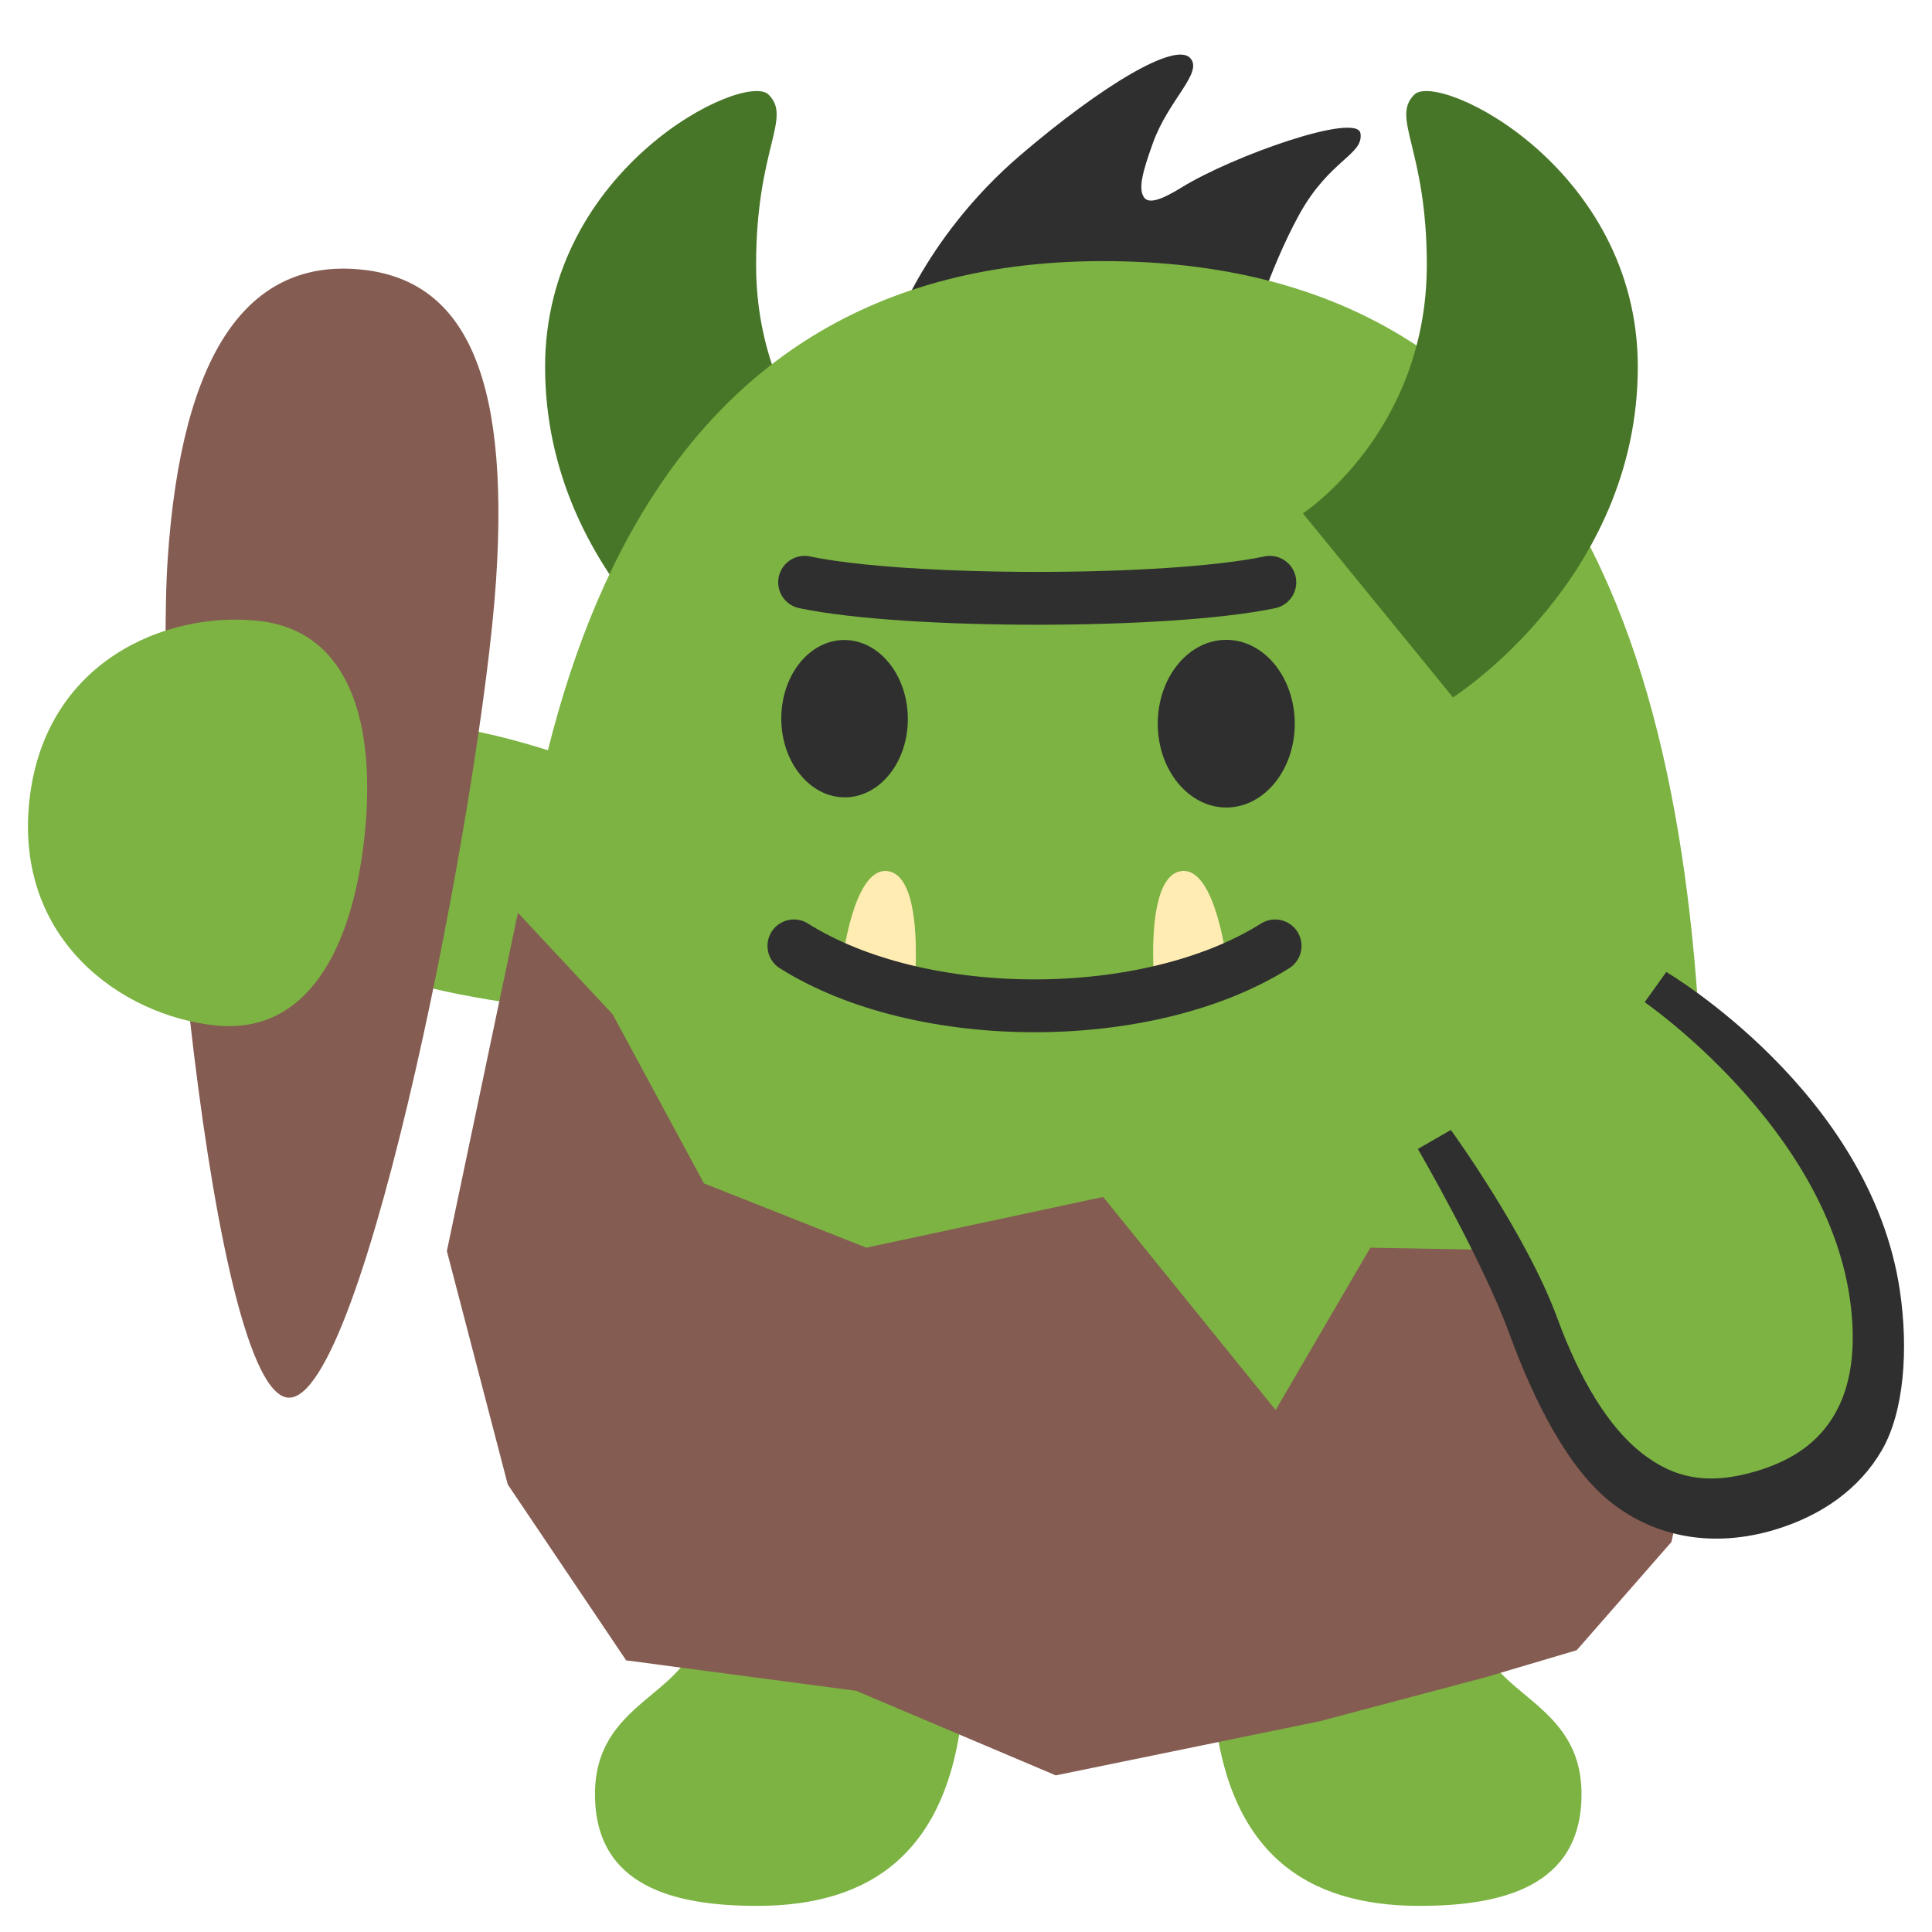
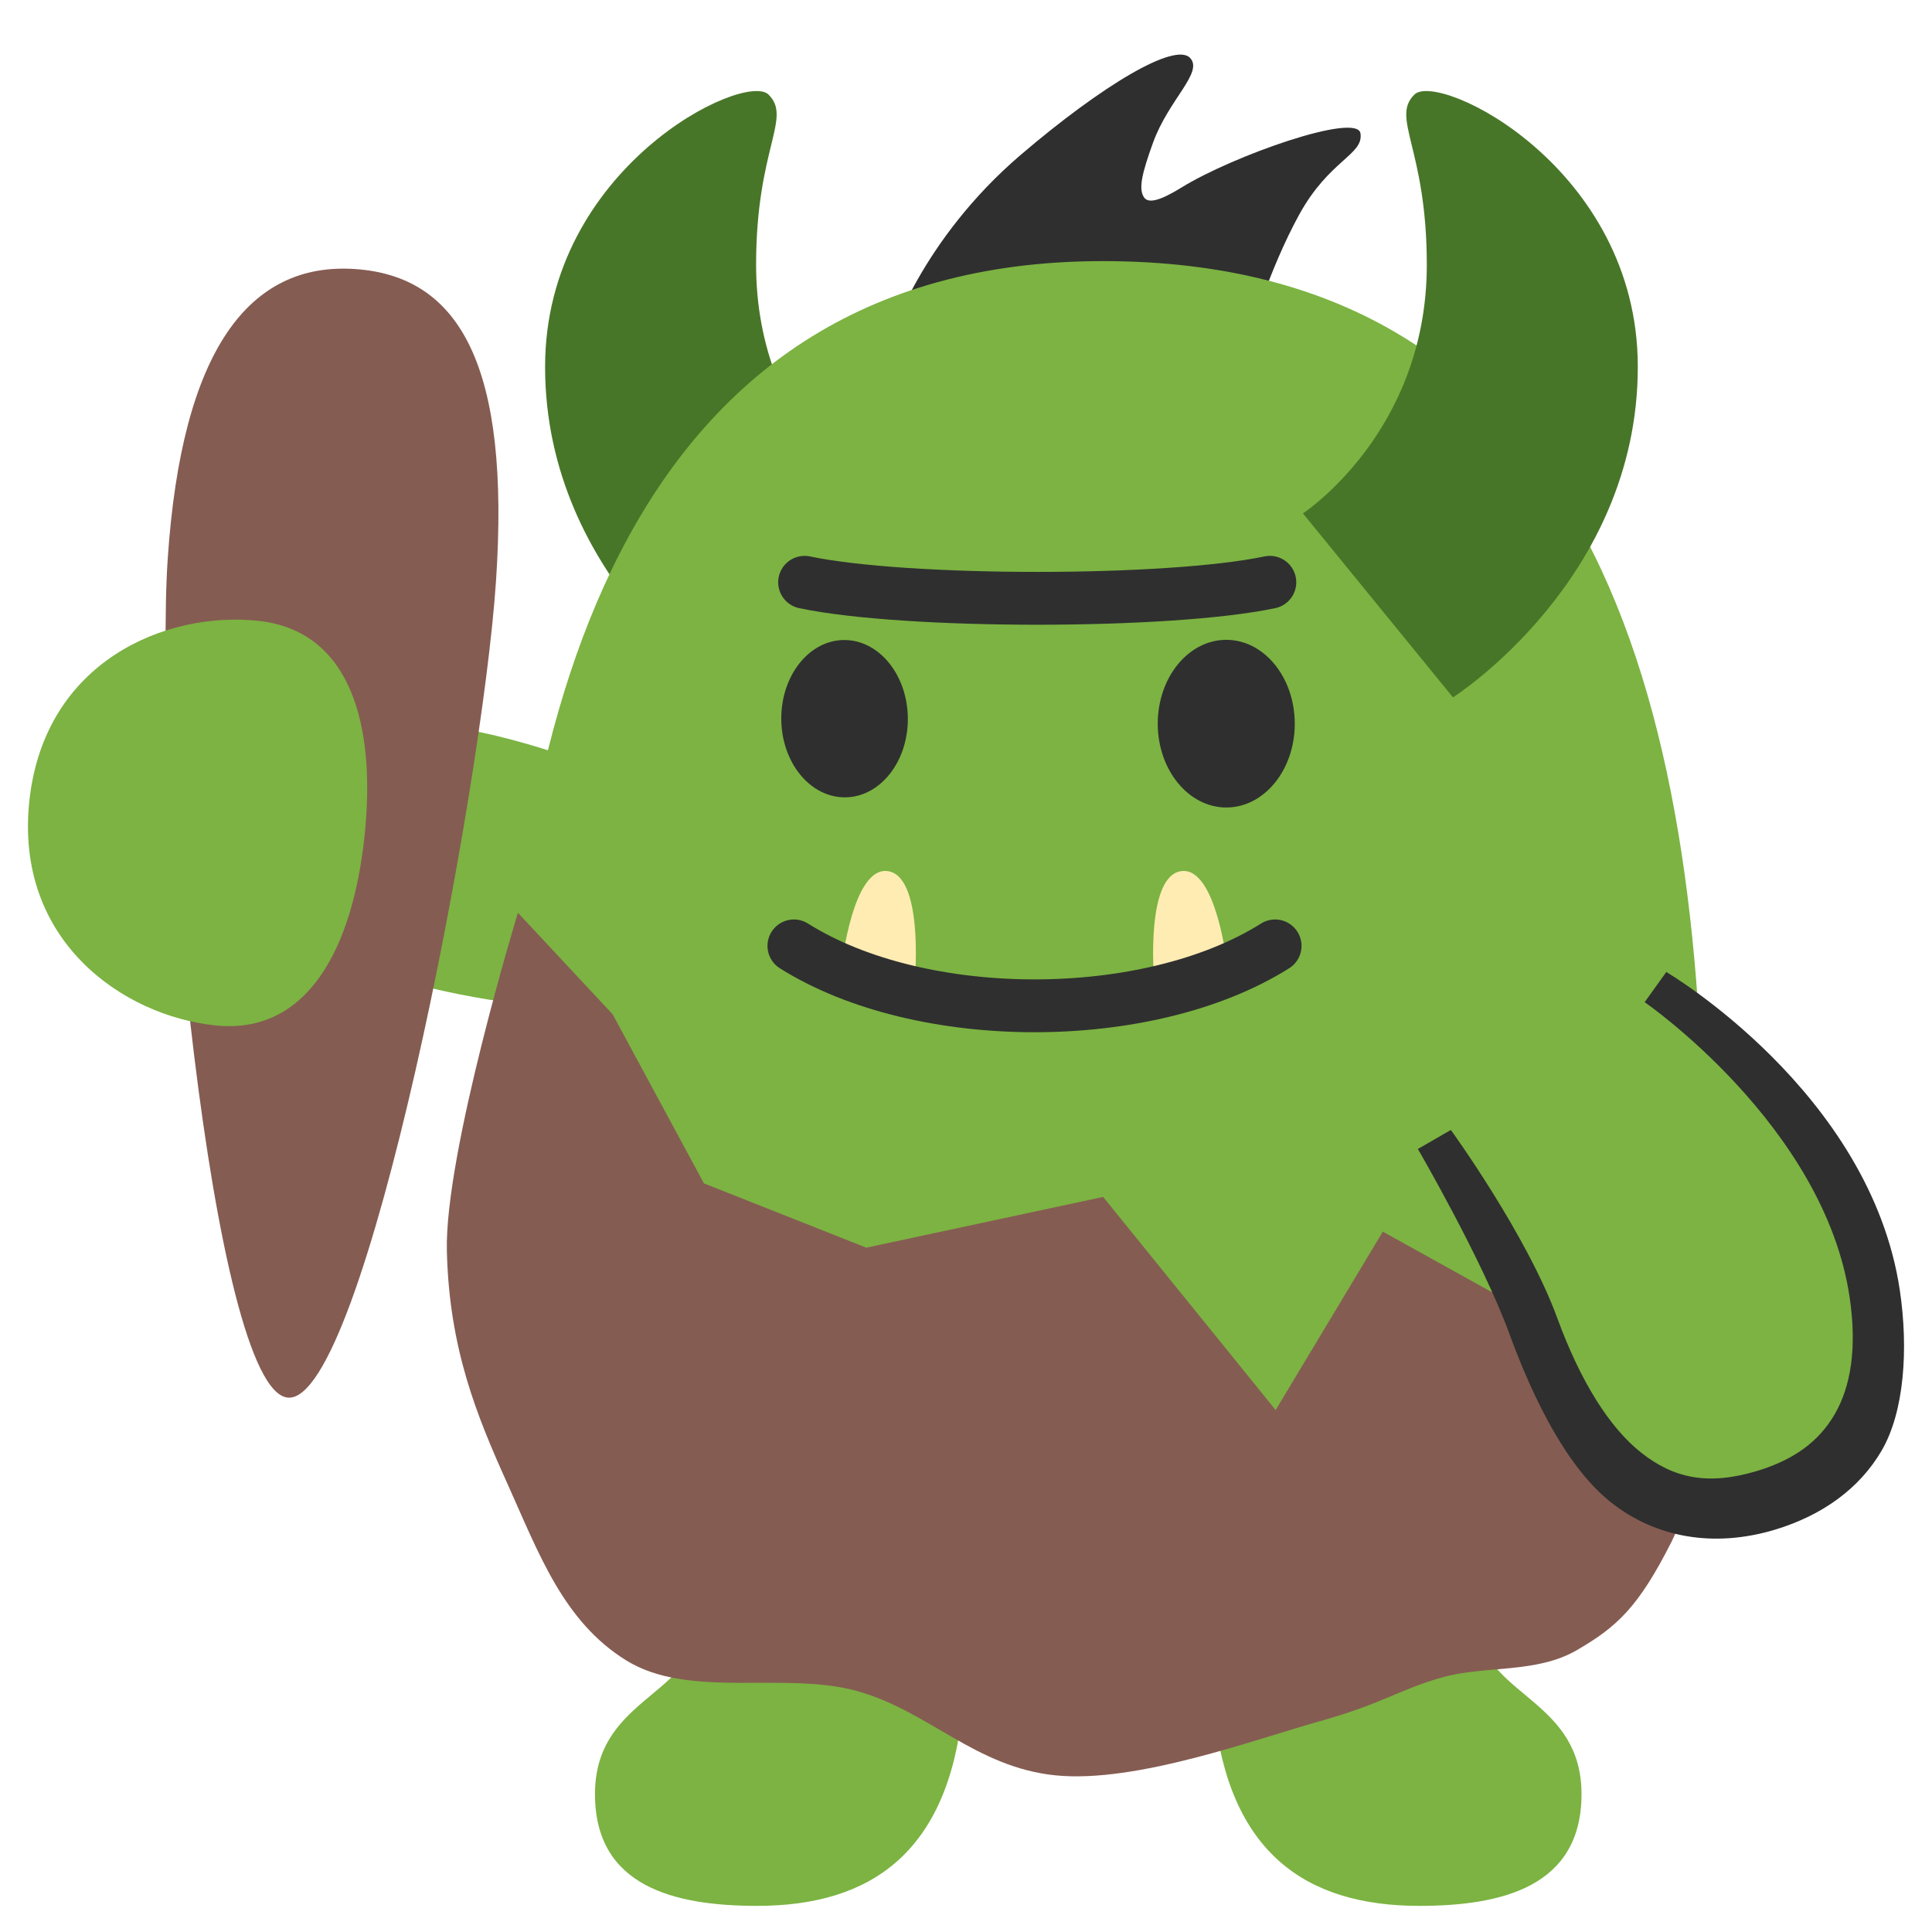
<svg xmlns="http://www.w3.org/2000/svg" xmlns:xlink="http://www.w3.org/1999/xlink" xml:space="preserve" width="128" height="128" version="1.1" id="svg28700">
  <g id="g46108" transform="matrix(0.9815399,0,0,0.9815399,0.437051,2.124354)" style="stroke-width:1.019">
    <path style="fill:#855c52;fill-opacity:1;stroke:none;stroke-width:6.113;stroke-linecap:round" d="m -41.91,35.529 c 0,14.179 6.742,55.944 11.898,55.944 5.156,0 10.312,-41.468 10.312,-55.944 0,-14.476 -3.768,-20.366 -10.907,-20.366 -7.139,0 -11.303,6.187 -11.303,20.366 z" id="path32789-6" />
    <path id="path32060-0" style="fill:#7cb342;fill-opacity:1;stroke-width:6.113;stroke-linecap:round" d="m -55.734,60.39 c 0,7.583 -2.4,13.731 -8.682,13.731 -6.282,-10e-7 -14.066,-4.262 -14.066,-13.731 0,-9.469 7.784,-13.731 14.066,-13.731 6.282,-1e-6 8.682,6.148 8.682,13.731 z" />
  </g>
  <g id="g46104" transform="matrix(0.9815399,0,0,0.9815399,1.309984,2.124353)" style="stroke-width:1.019">
    <path style="fill:#2f2f2f;fill-opacity:1;stroke:none;stroke-width:3.362;stroke-linecap:round;stroke-dasharray:none;stroke-opacity:1" d="m 58.758,20.688 c 0,0 2.067,-6.646 8.81,-12.404 5.525,-4.718 10.407,-7.616 11.426,-6.539 0.924,0.977 -1.447,2.798 -2.507,5.739 -0.725,2.011 -0.984,3.064 -0.617,3.652 0.288,0.46 1.074,0.265 2.549,-0.646 3.467,-2.142 11.862,-5.099 12.077,-3.65 0.215,1.449 -2.093,1.771 -4.133,5.475 -2.04,3.704 -3.381,8.32 -3.381,8.32 z" id="path45248" />
    <path style="fill:#487628;fill-opacity:1;stroke:none;stroke-width:3.056;stroke-linecap:round;stroke-dasharray:none;stroke-opacity:1" d="m 50.54,4.219 c 1.611,1.6 -0.839,3.607 -0.839,11.488 0,11.32 8.363,16.781 8.363,16.781 L 47.934,44.908 c 0,0 -12.476,-7.921 -12.476,-22.314 0,-13.453 13.471,-19.975 15.082,-18.375 z" id="path39860" />
    <path style="fill:#7cb342;fill-opacity:1;stroke:none;stroke-width:6.113;stroke-linecap:round" d="m 41.671,50.716 c 0,0 -6.001,-2.667 -11.668,-3.667 -5.667,-1 -6.834,0.167 -7.667,7.667 -0.833,7.501 0.667,8.668 5.501,9.834 4.834,1.167 11.168,1.667 11.168,1.667 z" id="path31866" />
    <path d="m 73.104,15.46 c -32.783,0 -40.562,31.681 -40.562,62.279 0,30.597 21.268,35.846 40.562,35.846 19.294,0 40.562,-2.602 40.562,-35.846 0,-33.244 -7.779,-62.279 -40.562,-62.279 z" style="fill:#7cb342;fill-opacity:1;stroke-width:1.019" id="path13307" />
    <path style="fill:#7cb342;fill-opacity:1;stroke:none;stroke-width:6.113;stroke-linecap:round" d="m 45.813,107.961 c -0.791,4.388 -6.987,4.722 -6.987,10.98 0,6.258 5.395,7.538 10.949,7.538 7.666,0 12.871,-3.594 13.858,-13.223 0.746,-7.271 -2.313,-11.154 -8.703,-11.952 -5.696,-0.711 -8.227,1.718 -9.117,6.656 z" id="path29697" />
    <path style="fill:#7cb342;fill-opacity:1;stroke:none;stroke-width:6.113;stroke-linecap:round" d="m 98.428,107.961 c 0.791,4.388 6.987,4.722 6.987,10.98 0,6.258 -5.395,7.538 -10.949,7.538 -7.666,0 -12.871,-3.594 -13.858,-13.223 -0.746,-7.271 2.313,-11.154 8.703,-11.952 5.696,-0.711 8.227,1.718 9.117,6.656 z" id="path30062" />
-     <path style="fill:#855c52;fill-opacity:1;stroke:none;stroke-width:6.113;stroke-linecap:round" d="m 33.623,59.447 -4.795,22.833 4.11,15.755 7.992,11.873 15.527,2.055 13.472,5.708 17.81,-3.653 11.188,-2.968 6.165,-1.827 6.393,-7.307 4.338,-19.408 L 91.163,82.052 84.769,93.012 73.125,78.627 57.141,82.052 46.181,77.713 40.016,66.297 Z" id="path30118" />
+     <path style="fill:#855c52;fill-opacity:1;stroke:none;stroke-width:6.113;stroke-linecap:round" d="m 33.623,59.447 c 0,0 -4.954,16.233 -4.795,22.833 0.159,6.6 2.013,11.107 4.11,15.755 2.097,4.648 3.746,9.241 7.992,11.873 4.246,2.632 10.656,0.727 15.527,2.055 4.871,1.328 8.03,5.167 13.472,5.708 5.442,0.542 13.477,-2.441 17.81,-3.653 4.333,-1.213 5.403,-2.162 8.301,-2.968 2.898,-0.806 6.321,-0.243 9.052,-1.827 2.731,-1.584 4.162,-2.907 6.393,-7.307 2.231,-4.399 4.338,-19.408 4.338,-19.408 L 103.021,87.084 92.003,80.971 84.769,93.012 73.125,78.627 57.141,82.052 46.181,77.713 40.016,66.297 Z" id="path30118" />
    <g id="path31626" transform="matrix(1.037256,0,0,0.9755173,116.6139,5.27513)" style="stroke-width:1.013">
      <path style="color:#000000;fill:#7cb342;stroke-width:3.342;stroke-linecap:round;-inkscape-stroke:none" d="m -5.984,60.673 c 0,0 12.484,8.426 14.269,21.226 1.061,7.605 -1.756,12.089 -7.14,13.82 -7.263,2.335 -11.976,-2.606 -15.078,-11.607 -1.887,-5.475 -6.439,-12.896 -6.439,-12.896" id="path42190" />
      <path style="color:#000000;fill:#2f2f2f;stroke-width:1.013;stroke-linecap:round;-inkscape-stroke:none" d="m -6.688,61.717 c 0,0 11.684,8.555 13.338,20.41 0.497,3.56 0.064,6.2 -0.967,8.096 -1.031,1.895 -2.666,3.162 -5.043,3.926 -3.21,1.032 -5.435,0.51 -7.537,-1.248 -2.102,-1.758 -3.979,-4.981 -5.477,-9.326 -2.003,-5.814 -6.925,-13.016 -6.925,-13.016 l -2.146,1.316 c 0,0 4.182,7.64 5.952,12.777 1.604,4.656 3.8,9.321 6.645,11.7 2.846,2.379 6.611,3.161 10.664,1.857 3.008,-0.967 5.473,-2.809 6.932,-5.49 C 10.207,90.037 10.484,85.714 9.92,81.67 8.003,67.926 -5.279,59.629 -5.279,59.629 Z" id="path42192" />
    </g>
    <path style="fill:#855c52;fill-opacity:1;stroke:none;stroke-width:6.113;stroke-linecap:round" d="M 9.986,35.559 C 9.037,49.706 12.971,91.829 18.115,92.174 23.26,92.519 31.178,51.489 32.146,37.045 33.114,22.601 29.749,16.473 22.626,15.995 15.503,15.518 10.934,21.412 9.986,35.559 Z" id="path32789-6-7" />
    <path id="path32060" style="fill:#7cb342;fill-opacity:1;stroke-width:6.113;stroke-linecap:round" d="M 23.265,54.319 C 22.457,61.86 19.415,67.716 13.169,67.047 6.923,66.377 -0.362,61.31 0.647,51.895 1.656,42.479 9.85,39.072 16.096,39.741 c 6.246,0.67 7.977,7.038 7.169,14.578 z" />
    <g transform="matrix(-0.8249065,0,0,0.9017742,119.9102,-15.2432)" id="g36165" style="clip-rule:evenodd;fill-rule:evenodd;stroke-width:1.019;stroke-linecap:round;stroke-linejoin:round;stroke-miterlimit:1.5">
      <path d="m 46.584,86.62 c 0,0 0.892,-7.169 3.682,-6.918 2.986,0.268 2.289,7.962 2.289,7.962 z" style="fill:#ffecb3;stroke-width:1.019" id="path36163" />
    </g>
    <g transform="matrix(0.8249065,0,0,0.9017742,17.07482,-15.2432)" id="g36169" style="clip-rule:evenodd;fill-rule:evenodd;stroke-width:1.019;stroke-linecap:round;stroke-linejoin:round;stroke-miterlimit:1.5">
      <path d="m 46.584,86.62 c 0,0 0.892,-7.169 3.682,-6.918 2.986,0.268 2.289,7.962 2.289,7.962 z" style="fill:#ffecb3;stroke-width:1.019" id="path36167" />
    </g>
    <path d="m 55.719,51.655 c -2.359,0.022 -4.292,-2.336 -4.318,-5.263 -0.026,-2.938 1.865,-5.334 4.224,-5.356 2.353,-0.022 4.292,2.336 4.318,5.274 0.026,2.932 -1.865,5.323 -4.224,5.345 z M 81.453,52.34 c 2.548,-0.006 4.613,-2.543 4.607,-5.664 -0.006,-3.132 -2.082,-5.658 -4.63,-5.652 -2.554,0.006 -4.624,2.543 -4.619,5.676 0.011,3.121 2.088,5.646 4.641,5.641 z" style="clip-rule:evenodd;fill:#2f2f2f;fill-rule:nonzero;stroke-width:0.594;stroke-linecap:round;stroke-linejoin:round;stroke-miterlimit:1.5" id="path36173" />
    <g transform="matrix(0.5833026,0,0,0.5833026,28.95662,14.1179)" id="g36177" style="clip-rule:evenodd;fill-rule:evenodd;stroke-width:1.019;stroke-linecap:round;stroke-linejoin:round;stroke-miterlimit:1.5">
      <path d="m 39.938,81.543 c 14.686,9.245 40.997,9.245 55.684,0" style="fill:none;stroke:#2f2f2f;stroke-width:6.113px" id="path36175" />
    </g>
    <g transform="matrix(0.5833026,0,0,0.5833026,37.27576,-11.94363)" id="g36181" style="clip-rule:evenodd;fill-rule:evenodd;stroke-width:1.019;stroke-linecap:round;stroke-linejoin:round;stroke-miterlimit:1.5">
      <path d="m 26.914,84.147 c 11.747,2.473 42.09,2.473 53.837,0" style="fill:none;stroke:#2f2f2f;stroke-width:6.113px" id="path36179" />
    </g>
    <path style="fill:#487628;fill-opacity:1;stroke:none;stroke-width:3.056;stroke-linecap:round;stroke-dasharray:none;stroke-opacity:1" d="m 94.134,4.219 c -1.611,1.6 0.839,3.607 0.839,11.488 0,11.32 -8.363,16.781 -8.363,16.781 l 10.129,12.42 c 0,0 12.476,-7.921 12.476,-22.314 0,-13.453 -13.471,-19.975 -15.082,-18.375 z" id="path41460" />
  </g>
  <defs id="defs28677">
    <path id="a" d="M100.652 56.221c-4.258-15.744-12.859-35.375-29.326-41.657-5.29-2.019-10.994-3.039-16.658-2.637-7.411.528-14.724 3.583-19.876 8.93-5.083 5.274-7.841 12.481-8.719 19.75-.886 7.326-.081 14.18 1.95 21.147 1.836 6.306 2.901 14.615 1.747 21.148-1.727 9.8-2.568 20.521 6.817 26.652 4.855 3.166 10.734 4.303 16.487 4.965 7.882.906 15.837.548 23.622-.983 7.443-1.458 13.887-2.572 19.169-8.366 4.725-5.18 7.792-11.465 8.475-18.478.964-9.925-1.104-20.911-3.688-30.471z" />
  </defs>
  <clipPath id="b">
    <use xlink:href="#a" overflow="visible" id="use28681" />
  </clipPath>
</svg>
